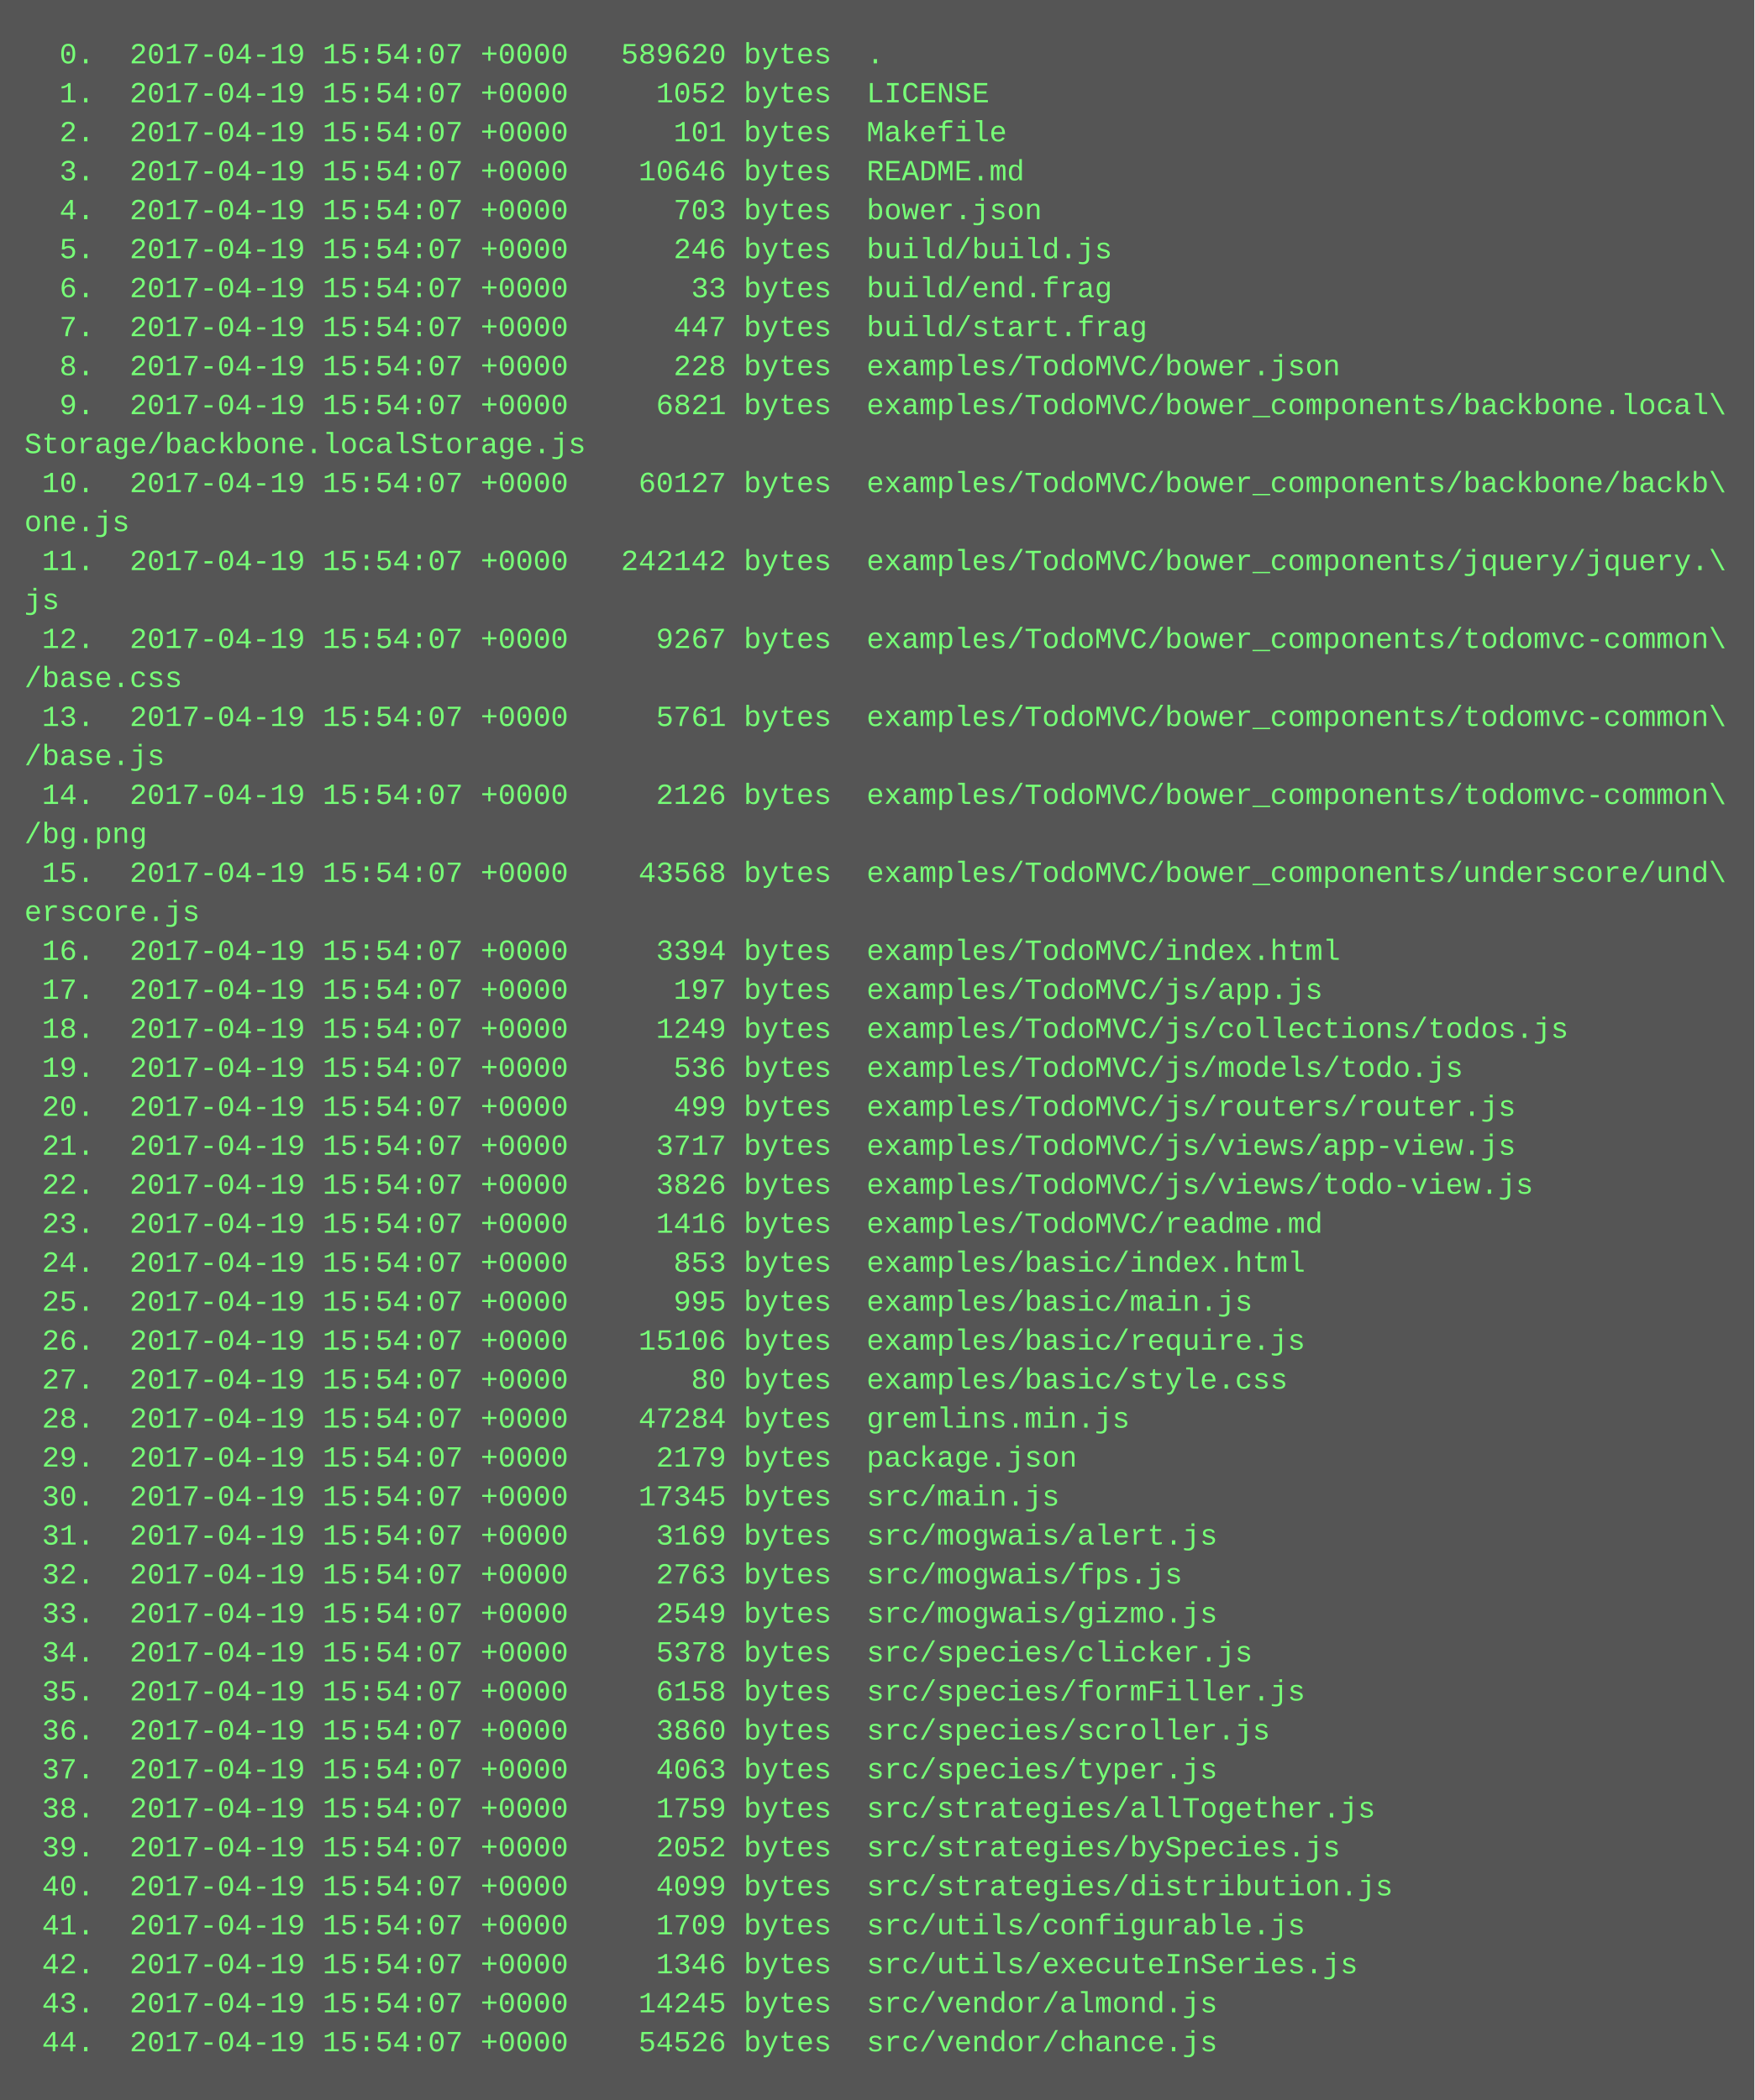
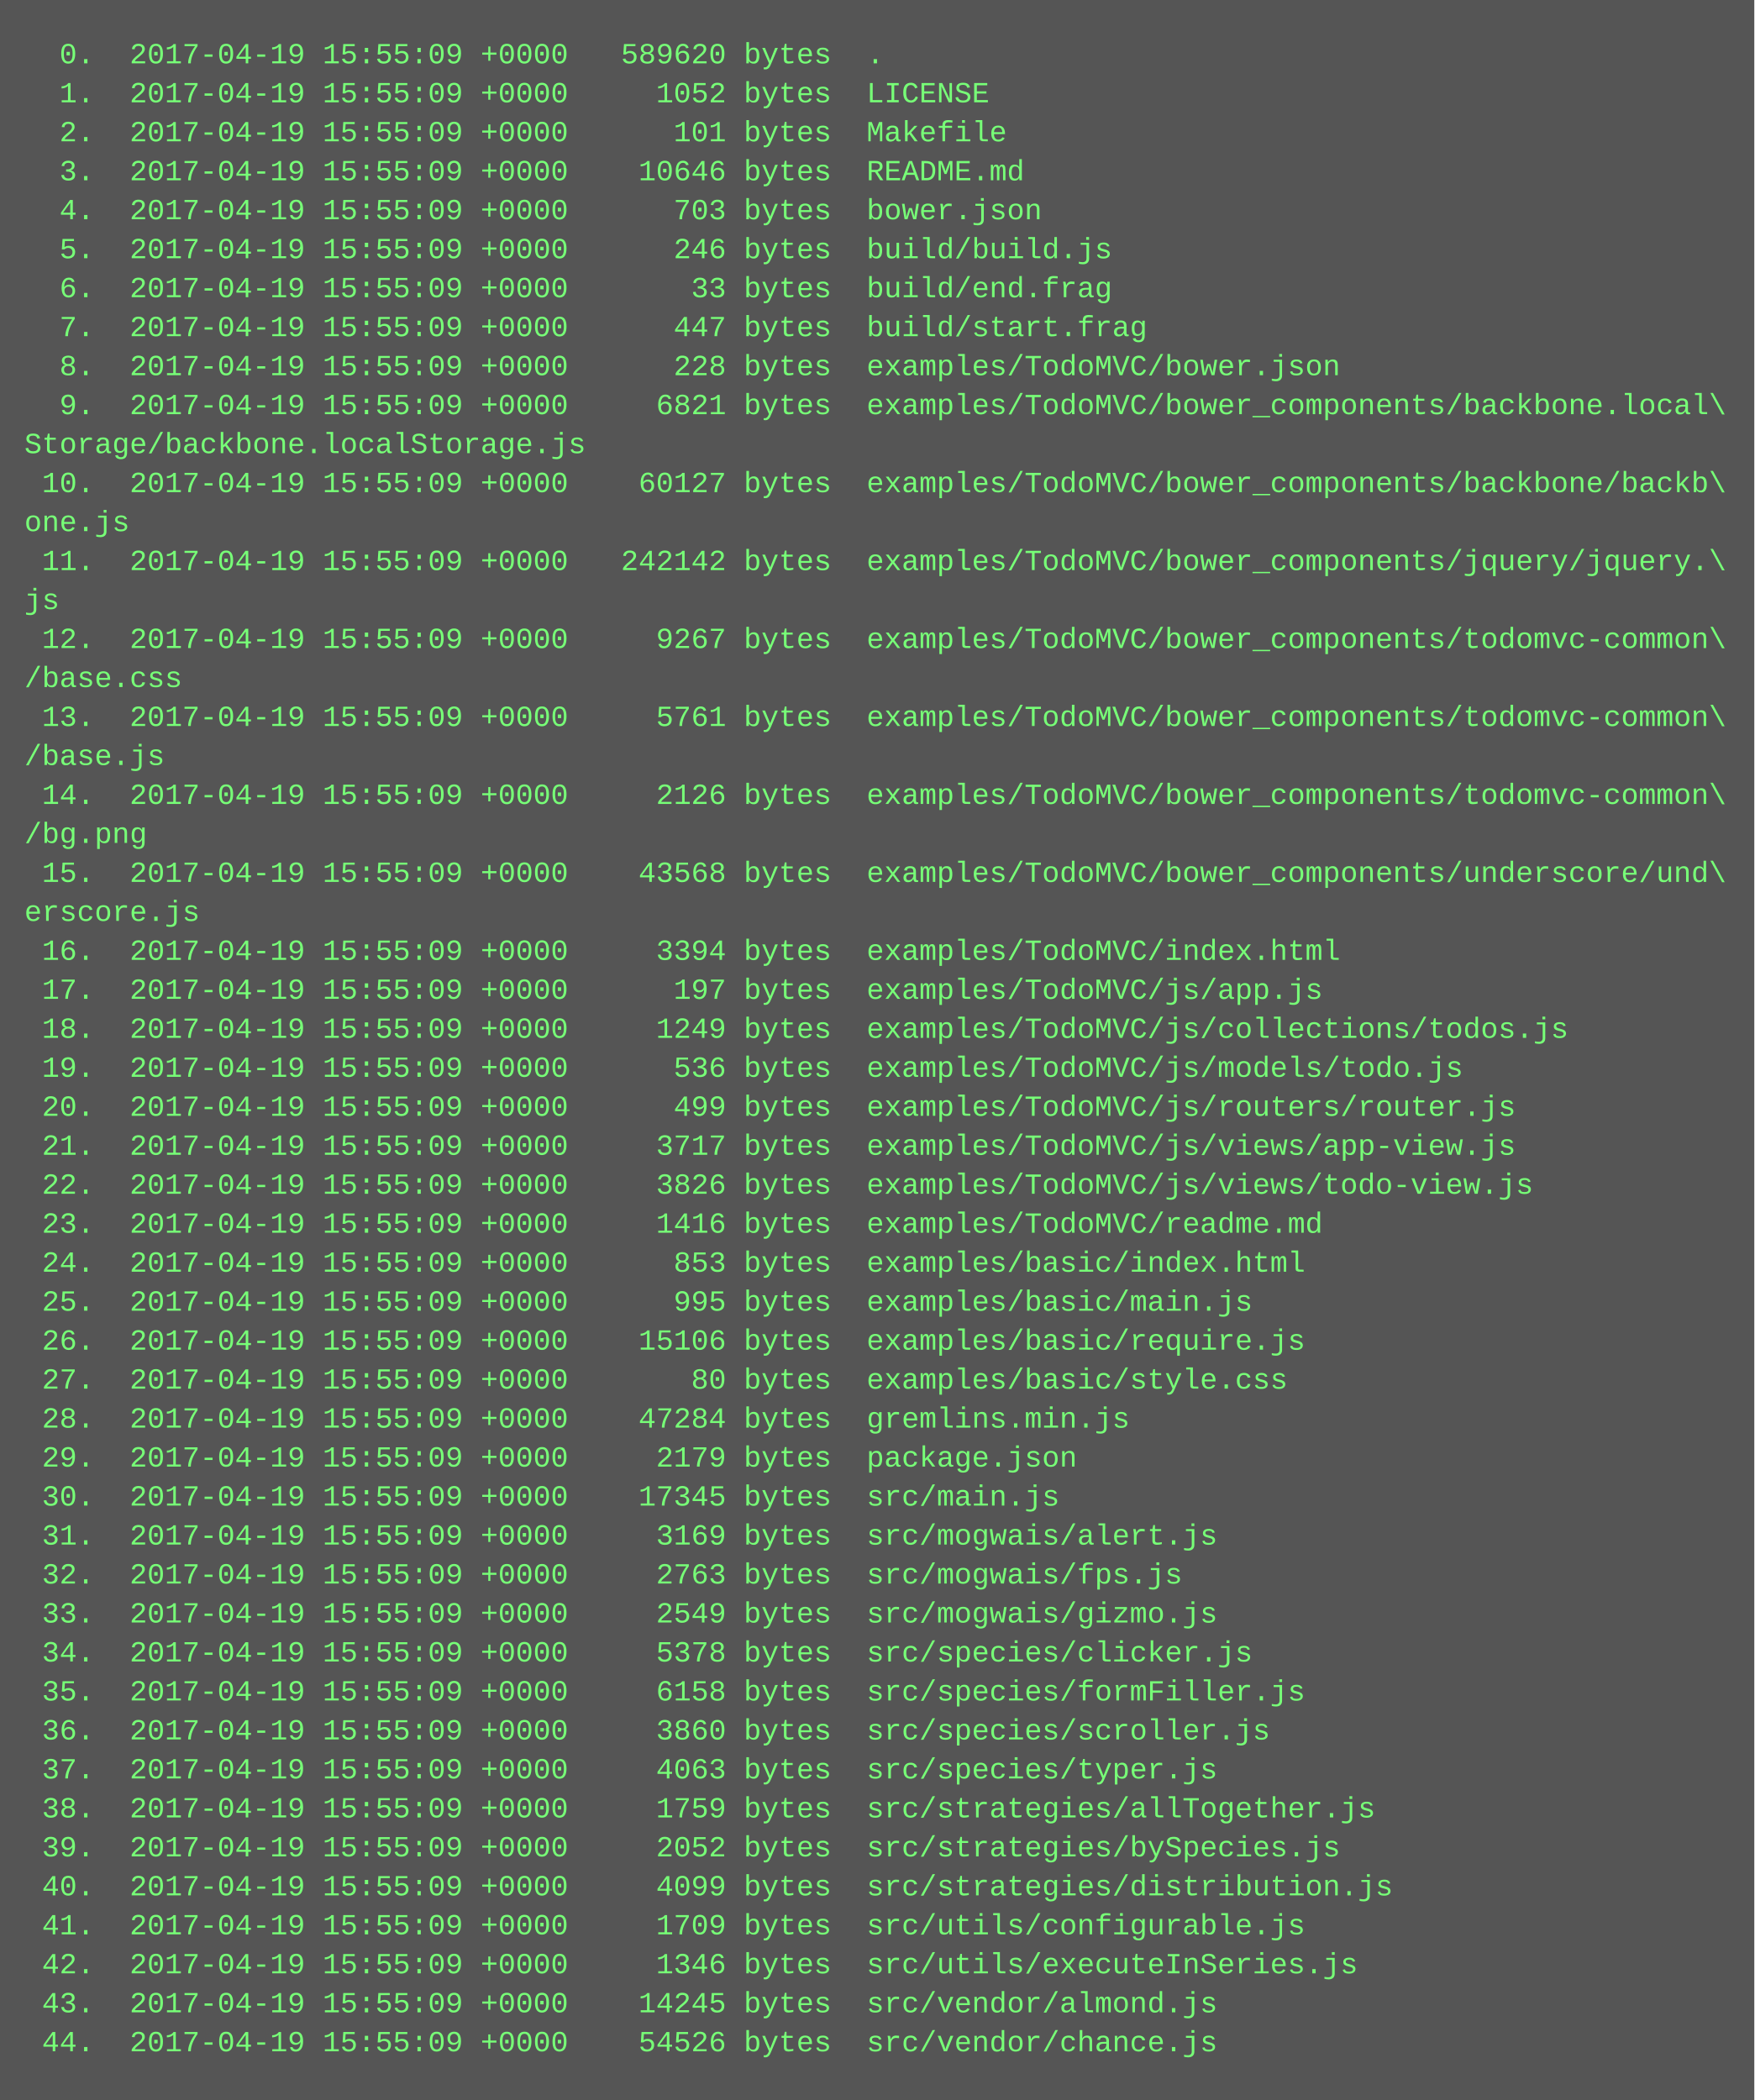
<svg xmlns="http://www.w3.org/2000/svg" height="862" width="720">
  <rect height="862" fill="#555" width="720" />
  <text fill="#7f7" font-family="Courier New" font-size="12" xml:space="preserve">
-     <tspan x="10" y="26">  0.  2017-04-19 15:54:07 +0000   589620 bytes  .</tspan>
-     <tspan x="10" y="42">  1.  2017-04-19 15:54:07 +0000     1052 bytes  LICENSE</tspan>
-     <tspan x="10" y="58">  2.  2017-04-19 15:54:07 +0000      101 bytes  Makefile</tspan>
-     <tspan x="10" y="74">  3.  2017-04-19 15:54:07 +0000    10646 bytes  README.md</tspan>
-     <tspan x="10" y="90">  4.  2017-04-19 15:54:07 +0000      703 bytes  bower.json</tspan>
-     <tspan x="10" y="106">  5.  2017-04-19 15:54:07 +0000      246 bytes  build/build.js</tspan>
-     <tspan x="10" y="122">  6.  2017-04-19 15:54:07 +0000       33 bytes  build/end.frag</tspan>
-     <tspan x="10" y="138">  7.  2017-04-19 15:54:07 +0000      447 bytes  build/start.frag</tspan>
-     <tspan x="10" y="154">  8.  2017-04-19 15:54:07 +0000      228 bytes  examples/TodoMVC/bower.json</tspan>
-     <tspan x="10" y="170">  9.  2017-04-19 15:54:07 +0000     6821 bytes  examples/TodoMVC/bower_components/backbone.local\</tspan>
+     <tspan x="10" y="26">  0.  2017-04-19 15:55:09 +0000   589620 bytes  .</tspan>
+     <tspan x="10" y="42">  1.  2017-04-19 15:55:09 +0000     1052 bytes  LICENSE</tspan>
+     <tspan x="10" y="58">  2.  2017-04-19 15:55:09 +0000      101 bytes  Makefile</tspan>
+     <tspan x="10" y="74">  3.  2017-04-19 15:55:09 +0000    10646 bytes  README.md</tspan>
+     <tspan x="10" y="90">  4.  2017-04-19 15:55:09 +0000      703 bytes  bower.json</tspan>
+     <tspan x="10" y="106">  5.  2017-04-19 15:55:09 +0000      246 bytes  build/build.js</tspan>
+     <tspan x="10" y="122">  6.  2017-04-19 15:55:09 +0000       33 bytes  build/end.frag</tspan>
+     <tspan x="10" y="138">  7.  2017-04-19 15:55:09 +0000      447 bytes  build/start.frag</tspan>
+     <tspan x="10" y="154">  8.  2017-04-19 15:55:09 +0000      228 bytes  examples/TodoMVC/bower.json</tspan>
+     <tspan x="10" y="170">  9.  2017-04-19 15:55:09 +0000     6821 bytes  examples/TodoMVC/bower_components/backbone.local\</tspan>
    <tspan x="10" y="186">Storage/backbone.localStorage.js</tspan>
-     <tspan x="10" y="202"> 10.  2017-04-19 15:54:07 +0000    60127 bytes  examples/TodoMVC/bower_components/backbone/backb\</tspan>
+     <tspan x="10" y="202"> 10.  2017-04-19 15:55:09 +0000    60127 bytes  examples/TodoMVC/bower_components/backbone/backb\</tspan>
    <tspan x="10" y="218">one.js</tspan>
-     <tspan x="10" y="234"> 11.  2017-04-19 15:54:07 +0000   242142 bytes  examples/TodoMVC/bower_components/jquery/jquery.\</tspan>
+     <tspan x="10" y="234"> 11.  2017-04-19 15:55:09 +0000   242142 bytes  examples/TodoMVC/bower_components/jquery/jquery.\</tspan>
    <tspan x="10" y="250">js</tspan>
-     <tspan x="10" y="266"> 12.  2017-04-19 15:54:07 +0000     9267 bytes  examples/TodoMVC/bower_components/todomvc-common\</tspan>
+     <tspan x="10" y="266"> 12.  2017-04-19 15:55:09 +0000     9267 bytes  examples/TodoMVC/bower_components/todomvc-common\</tspan>
    <tspan x="10" y="282">/base.css</tspan>
-     <tspan x="10" y="298"> 13.  2017-04-19 15:54:07 +0000     5761 bytes  examples/TodoMVC/bower_components/todomvc-common\</tspan>
+     <tspan x="10" y="298"> 13.  2017-04-19 15:55:09 +0000     5761 bytes  examples/TodoMVC/bower_components/todomvc-common\</tspan>
    <tspan x="10" y="314">/base.js</tspan>
-     <tspan x="10" y="330"> 14.  2017-04-19 15:54:07 +0000     2126 bytes  examples/TodoMVC/bower_components/todomvc-common\</tspan>
+     <tspan x="10" y="330"> 14.  2017-04-19 15:55:09 +0000     2126 bytes  examples/TodoMVC/bower_components/todomvc-common\</tspan>
    <tspan x="10" y="346">/bg.png</tspan>
-     <tspan x="10" y="362"> 15.  2017-04-19 15:54:07 +0000    43568 bytes  examples/TodoMVC/bower_components/underscore/und\</tspan>
+     <tspan x="10" y="362"> 15.  2017-04-19 15:55:09 +0000    43568 bytes  examples/TodoMVC/bower_components/underscore/und\</tspan>
    <tspan x="10" y="378">erscore.js</tspan>
-     <tspan x="10" y="394"> 16.  2017-04-19 15:54:07 +0000     3394 bytes  examples/TodoMVC/index.html</tspan>
-     <tspan x="10" y="410"> 17.  2017-04-19 15:54:07 +0000      197 bytes  examples/TodoMVC/js/app.js</tspan>
-     <tspan x="10" y="426"> 18.  2017-04-19 15:54:07 +0000     1249 bytes  examples/TodoMVC/js/collections/todos.js</tspan>
-     <tspan x="10" y="442"> 19.  2017-04-19 15:54:07 +0000      536 bytes  examples/TodoMVC/js/models/todo.js</tspan>
-     <tspan x="10" y="458"> 20.  2017-04-19 15:54:07 +0000      499 bytes  examples/TodoMVC/js/routers/router.js</tspan>
-     <tspan x="10" y="474"> 21.  2017-04-19 15:54:07 +0000     3717 bytes  examples/TodoMVC/js/views/app-view.js</tspan>
-     <tspan x="10" y="490"> 22.  2017-04-19 15:54:07 +0000     3826 bytes  examples/TodoMVC/js/views/todo-view.js</tspan>
-     <tspan x="10" y="506"> 23.  2017-04-19 15:54:07 +0000     1416 bytes  examples/TodoMVC/readme.md</tspan>
-     <tspan x="10" y="522"> 24.  2017-04-19 15:54:07 +0000      853 bytes  examples/basic/index.html</tspan>
-     <tspan x="10" y="538"> 25.  2017-04-19 15:54:07 +0000      995 bytes  examples/basic/main.js</tspan>
-     <tspan x="10" y="554"> 26.  2017-04-19 15:54:07 +0000    15106 bytes  examples/basic/require.js</tspan>
-     <tspan x="10" y="570"> 27.  2017-04-19 15:54:07 +0000       80 bytes  examples/basic/style.css</tspan>
-     <tspan x="10" y="586"> 28.  2017-04-19 15:54:07 +0000    47284 bytes  gremlins.min.js</tspan>
-     <tspan x="10" y="602"> 29.  2017-04-19 15:54:07 +0000     2179 bytes  package.json</tspan>
-     <tspan x="10" y="618"> 30.  2017-04-19 15:54:07 +0000    17345 bytes  src/main.js</tspan>
-     <tspan x="10" y="634"> 31.  2017-04-19 15:54:07 +0000     3169 bytes  src/mogwais/alert.js</tspan>
-     <tspan x="10" y="650"> 32.  2017-04-19 15:54:07 +0000     2763 bytes  src/mogwais/fps.js</tspan>
-     <tspan x="10" y="666"> 33.  2017-04-19 15:54:07 +0000     2549 bytes  src/mogwais/gizmo.js</tspan>
-     <tspan x="10" y="682"> 34.  2017-04-19 15:54:07 +0000     5378 bytes  src/species/clicker.js</tspan>
-     <tspan x="10" y="698"> 35.  2017-04-19 15:54:07 +0000     6158 bytes  src/species/formFiller.js</tspan>
-     <tspan x="10" y="714"> 36.  2017-04-19 15:54:07 +0000     3860 bytes  src/species/scroller.js</tspan>
-     <tspan x="10" y="730"> 37.  2017-04-19 15:54:07 +0000     4063 bytes  src/species/typer.js</tspan>
-     <tspan x="10" y="746"> 38.  2017-04-19 15:54:07 +0000     1759 bytes  src/strategies/allTogether.js</tspan>
-     <tspan x="10" y="762"> 39.  2017-04-19 15:54:07 +0000     2052 bytes  src/strategies/bySpecies.js</tspan>
-     <tspan x="10" y="778"> 40.  2017-04-19 15:54:07 +0000     4099 bytes  src/strategies/distribution.js</tspan>
-     <tspan x="10" y="794"> 41.  2017-04-19 15:54:07 +0000     1709 bytes  src/utils/configurable.js</tspan>
-     <tspan x="10" y="810"> 42.  2017-04-19 15:54:07 +0000     1346 bytes  src/utils/executeInSeries.js</tspan>
-     <tspan x="10" y="826"> 43.  2017-04-19 15:54:07 +0000    14245 bytes  src/vendor/almond.js</tspan>
-     <tspan x="10" y="842"> 44.  2017-04-19 15:54:07 +0000    54526 bytes  src/vendor/chance.js</tspan>
+     <tspan x="10" y="394"> 16.  2017-04-19 15:55:09 +0000     3394 bytes  examples/TodoMVC/index.html</tspan>
+     <tspan x="10" y="410"> 17.  2017-04-19 15:55:09 +0000      197 bytes  examples/TodoMVC/js/app.js</tspan>
+     <tspan x="10" y="426"> 18.  2017-04-19 15:55:09 +0000     1249 bytes  examples/TodoMVC/js/collections/todos.js</tspan>
+     <tspan x="10" y="442"> 19.  2017-04-19 15:55:09 +0000      536 bytes  examples/TodoMVC/js/models/todo.js</tspan>
+     <tspan x="10" y="458"> 20.  2017-04-19 15:55:09 +0000      499 bytes  examples/TodoMVC/js/routers/router.js</tspan>
+     <tspan x="10" y="474"> 21.  2017-04-19 15:55:09 +0000     3717 bytes  examples/TodoMVC/js/views/app-view.js</tspan>
+     <tspan x="10" y="490"> 22.  2017-04-19 15:55:09 +0000     3826 bytes  examples/TodoMVC/js/views/todo-view.js</tspan>
+     <tspan x="10" y="506"> 23.  2017-04-19 15:55:09 +0000     1416 bytes  examples/TodoMVC/readme.md</tspan>
+     <tspan x="10" y="522"> 24.  2017-04-19 15:55:09 +0000      853 bytes  examples/basic/index.html</tspan>
+     <tspan x="10" y="538"> 25.  2017-04-19 15:55:09 +0000      995 bytes  examples/basic/main.js</tspan>
+     <tspan x="10" y="554"> 26.  2017-04-19 15:55:09 +0000    15106 bytes  examples/basic/require.js</tspan>
+     <tspan x="10" y="570"> 27.  2017-04-19 15:55:09 +0000       80 bytes  examples/basic/style.css</tspan>
+     <tspan x="10" y="586"> 28.  2017-04-19 15:55:09 +0000    47284 bytes  gremlins.min.js</tspan>
+     <tspan x="10" y="602"> 29.  2017-04-19 15:55:09 +0000     2179 bytes  package.json</tspan>
+     <tspan x="10" y="618"> 30.  2017-04-19 15:55:09 +0000    17345 bytes  src/main.js</tspan>
+     <tspan x="10" y="634"> 31.  2017-04-19 15:55:09 +0000     3169 bytes  src/mogwais/alert.js</tspan>
+     <tspan x="10" y="650"> 32.  2017-04-19 15:55:09 +0000     2763 bytes  src/mogwais/fps.js</tspan>
+     <tspan x="10" y="666"> 33.  2017-04-19 15:55:09 +0000     2549 bytes  src/mogwais/gizmo.js</tspan>
+     <tspan x="10" y="682"> 34.  2017-04-19 15:55:09 +0000     5378 bytes  src/species/clicker.js</tspan>
+     <tspan x="10" y="698"> 35.  2017-04-19 15:55:09 +0000     6158 bytes  src/species/formFiller.js</tspan>
+     <tspan x="10" y="714"> 36.  2017-04-19 15:55:09 +0000     3860 bytes  src/species/scroller.js</tspan>
+     <tspan x="10" y="730"> 37.  2017-04-19 15:55:09 +0000     4063 bytes  src/species/typer.js</tspan>
+     <tspan x="10" y="746"> 38.  2017-04-19 15:55:09 +0000     1759 bytes  src/strategies/allTogether.js</tspan>
+     <tspan x="10" y="762"> 39.  2017-04-19 15:55:09 +0000     2052 bytes  src/strategies/bySpecies.js</tspan>
+     <tspan x="10" y="778"> 40.  2017-04-19 15:55:09 +0000     4099 bytes  src/strategies/distribution.js</tspan>
+     <tspan x="10" y="794"> 41.  2017-04-19 15:55:09 +0000     1709 bytes  src/utils/configurable.js</tspan>
+     <tspan x="10" y="810"> 42.  2017-04-19 15:55:09 +0000     1346 bytes  src/utils/executeInSeries.js</tspan>
+     <tspan x="10" y="826"> 43.  2017-04-19 15:55:09 +0000    14245 bytes  src/vendor/almond.js</tspan>
+     <tspan x="10" y="842"> 44.  2017-04-19 15:55:09 +0000    54526 bytes  src/vendor/chance.js</tspan>
  </text>
</svg>
